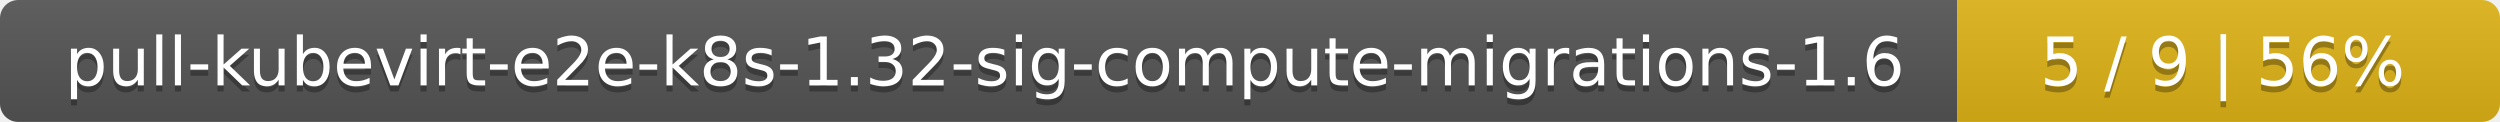
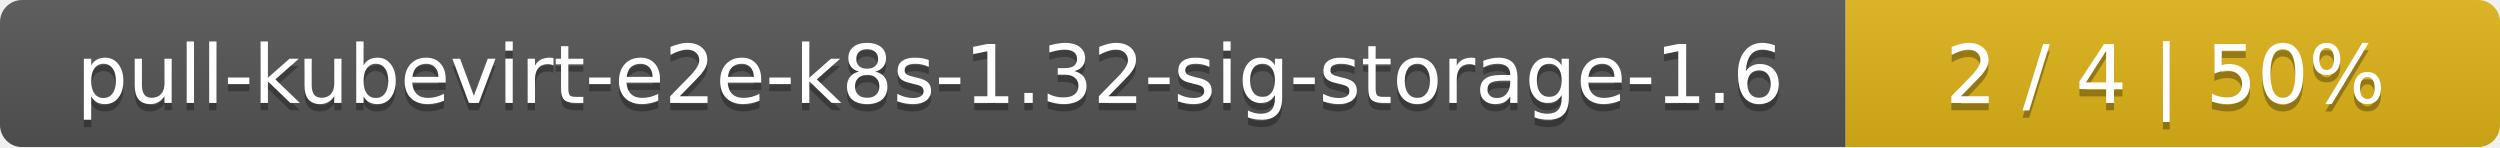
- <svg xmlns="http://www.w3.org/2000/svg" width="410" height="20">
+ <svg xmlns="http://www.w3.org/2000/svg" width="340" height="20">
  <linearGradient id="smooth" x2="0" y2="100%">
    <stop offset="0" stop-color="#bbb" stop-opacity=".1" />
    <stop offset="1" stop-opacity=".1" />
  </linearGradient>
  <mask id="round">
-     <rect width="410" height="20" rx="3" fill="#fff" />
+     <rect width="340" height="20" rx="3" fill="#fff" />
  </mask>
  <g mask="url(#round)">
-     <rect width="321" height="20" fill="#555" />
-     <rect x="321" width="89" height="20" fill="#dfb317" />
-     <rect width="410" height="20" fill="url(#smooth)" />
+     <rect width="251" height="20" fill="#555" />
+     <rect x="251" width="89" height="20" fill="#dfb317" />
+     <rect width="340" height="20" fill="url(#smooth)" />
  </g>
  <g fill="#fff" text-anchor="middle" font-family="DejaVu Sans,Verdana,Geneva,sans-serif" font-size="11">
-     <text x="161.5" y="15" fill="#010101" fill-opacity=".3">pull-kubevirt-e2e-k8s-1.32-sig-compute-migrations-1.6</text>
-     <text x="161.5" y="14">pull-kubevirt-e2e-k8s-1.32-sig-compute-migrations-1.6</text>
-     <text x="364.5" y="15" fill="#010101" fill-opacity=".3">5 / 9    |    56%</text>
-     <text x="364.5" y="14">5 / 9    |    56%</text>
+     <text x="126.5" y="15" fill="#010101" fill-opacity=".3">pull-kubevirt-e2e-k8s-1.32-sig-storage-1.6</text>
+     <text x="126.5" y="14">pull-kubevirt-e2e-k8s-1.32-sig-storage-1.6</text>
+     <text x="294.5" y="15" fill="#010101" fill-opacity=".3">2 / 4    |    50%</text>
+     <text x="294.5" y="14">2 / 4    |    50%</text>
  </g>
</svg>
